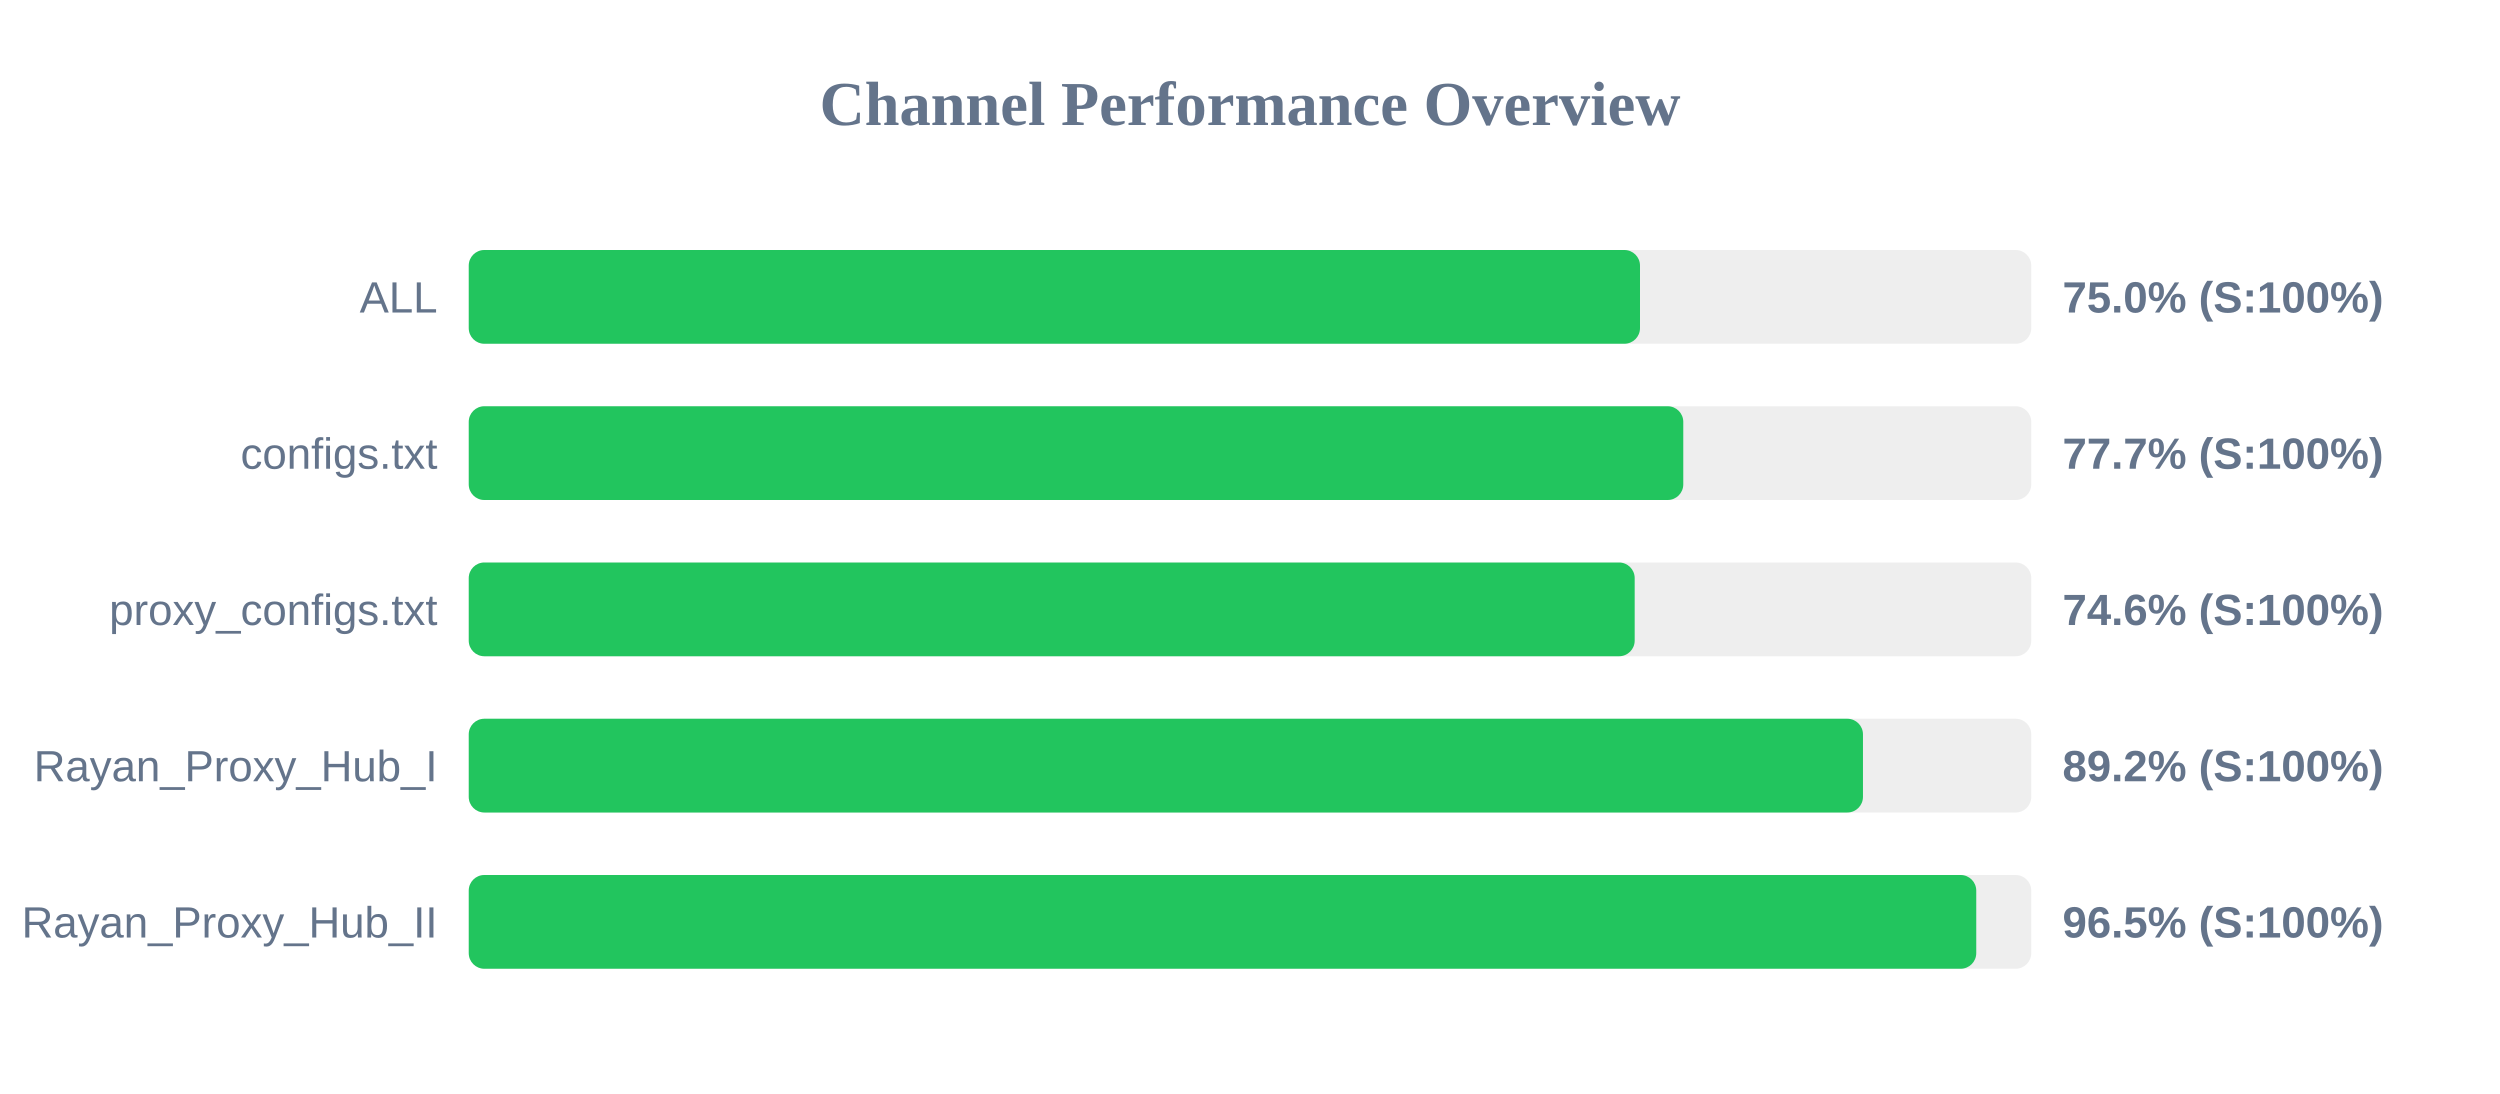
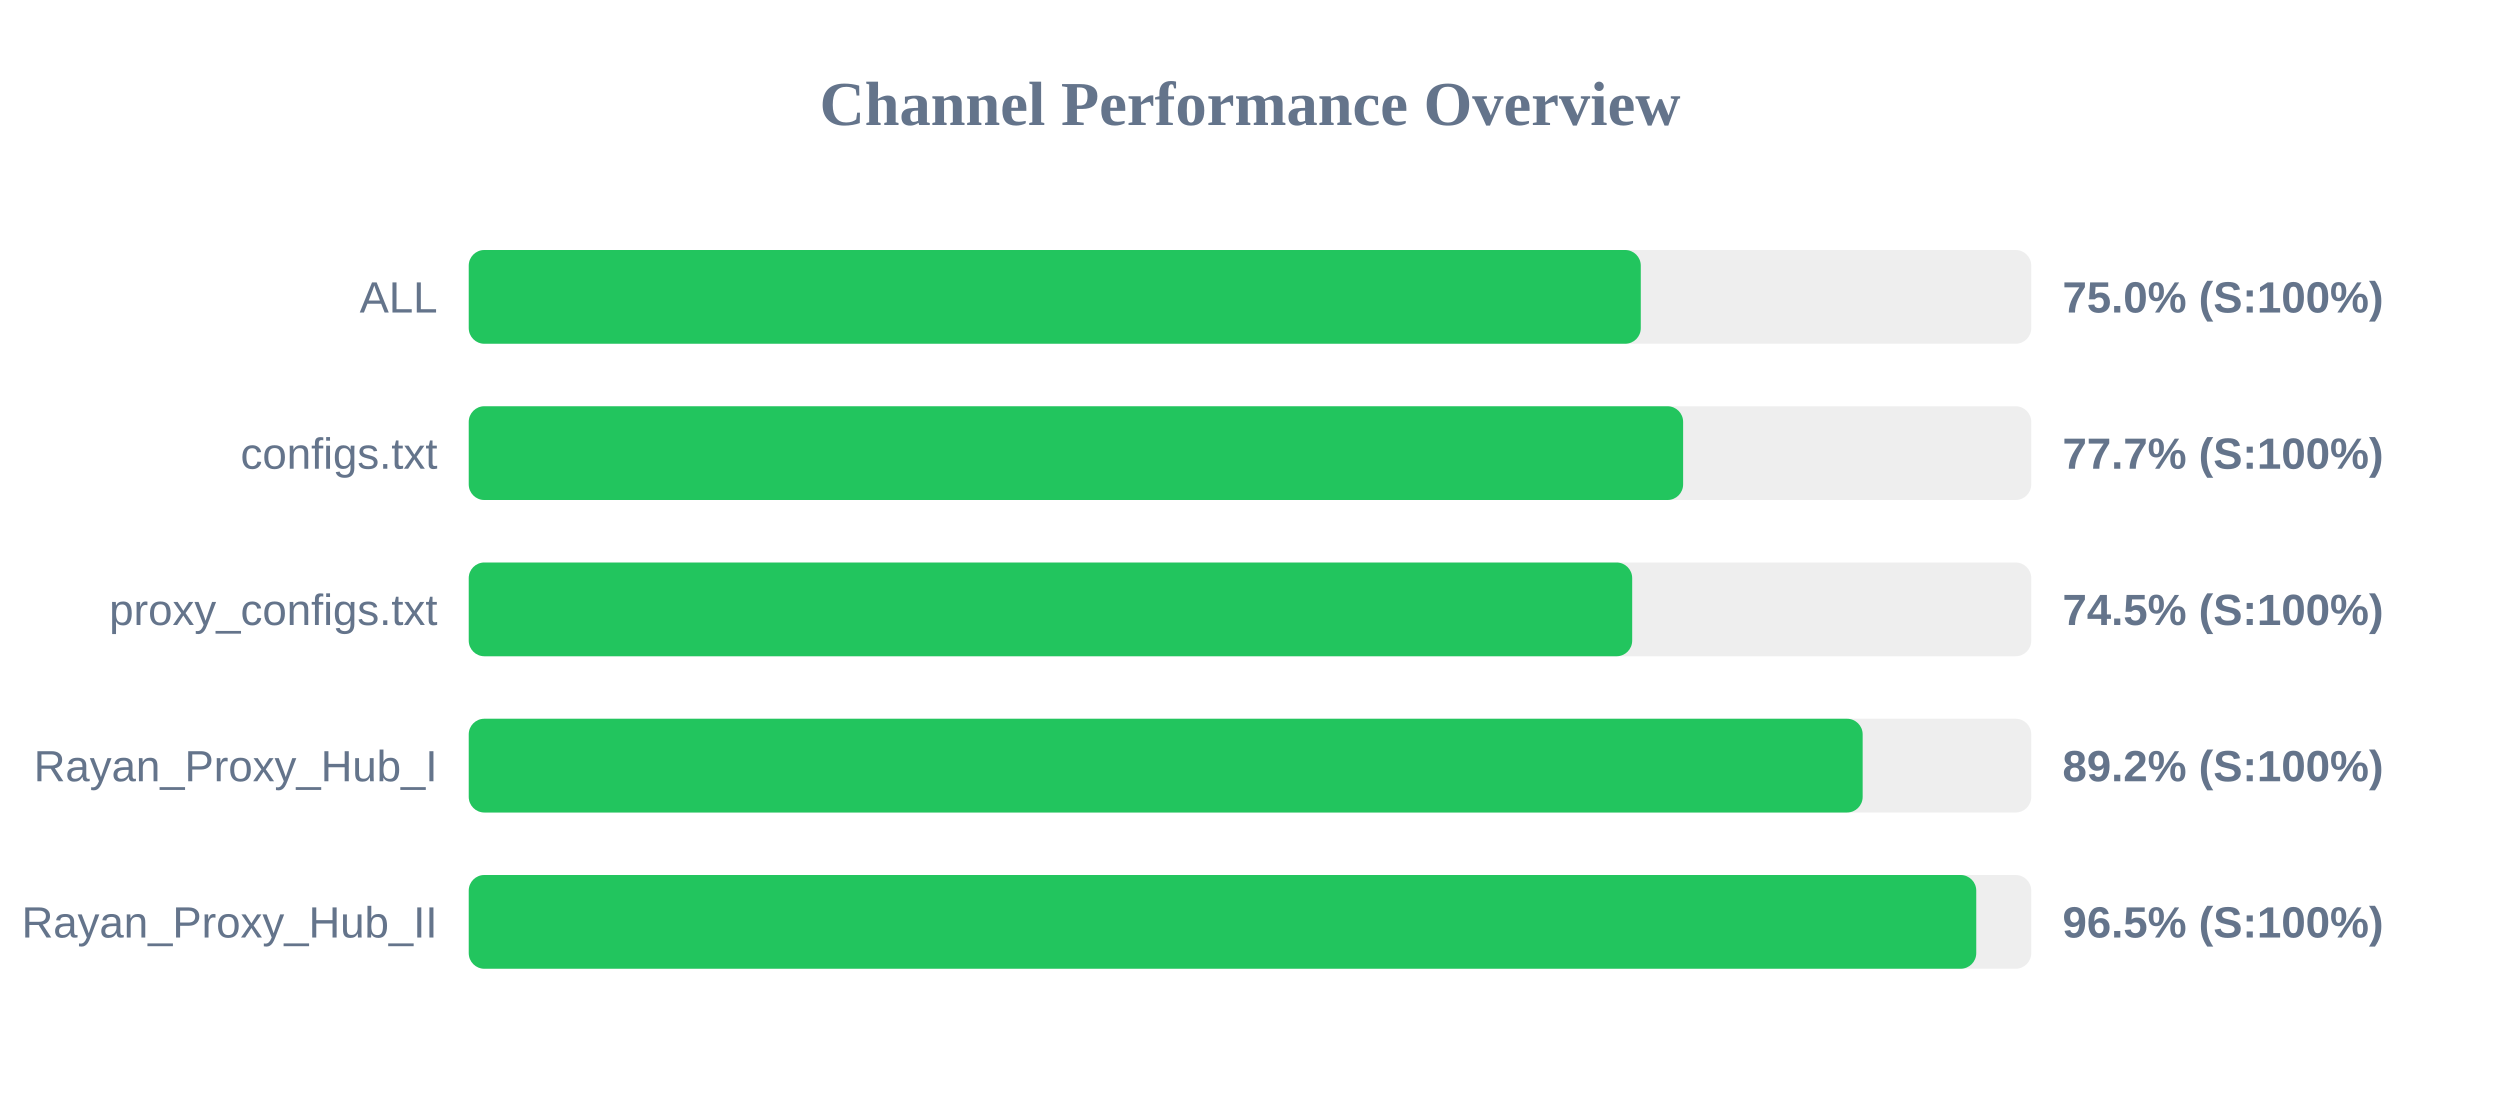
<svg xmlns="http://www.w3.org/2000/svg" width="800" height="350" version="1.1">
  <style>
        .row { font: 14px Arial; fill: #64748b; }
        .score { font: bold 14px Arial; fill: #64748b; }
    </style>
  <text x="400" y="40" text-anchor="middle" font-size="20px" font-weight="bold" fill="#64748b">Channel Performance Overview</text>
  <rect x="150" y="80" width="500" height="30" fill="#eee" rx="5" />
-   <rect x="150" y="80" width="374.8" height="30" fill="#22c55e" rx="5" />
+   <rect x="150" y="80" width="375.05" height="30" fill="#22c55e" rx="5" />
  <text x="140" y="100" text-anchor="end" class="row">ALL</text>
  <text x="660" y="100" text-anchor="start" class="score">75.0% (S:100%)</text>
  <rect x="150" y="130" width="500" height="30" fill="#eee" rx="5" />
-   <rect x="150" y="130" width="388.65" height="30" fill="#22c55e" rx="5" />
+   <rect x="150" y="130" width="388.6" height="30" fill="#22c55e" rx="5" />
  <text x="140" y="150" text-anchor="end" class="row">configs.txt</text>
  <text x="660" y="150" text-anchor="start" class="score">77.7% (S:100%)</text>
  <rect x="150" y="180" width="500" height="30" fill="#eee" rx="5" />
-   <rect x="150" y="180" width="373.1" height="30" fill="#22c55e" rx="5" />
+   <rect x="150" y="180" width="372.3" height="30" fill="#22c55e" rx="5" />
  <text x="140" y="200" text-anchor="end" class="row">proxy_configs.txt</text>
-   <text x="660" y="200" text-anchor="start" class="score">74.6% (S:100%)</text>
+   <text x="660" y="200" text-anchor="start" class="score">74.5% (S:100%)</text>
  <rect x="150" y="230" width="500" height="30" fill="#eee" rx="5" />
-   <rect x="150" y="230" width="446.15" height="30" fill="#22c55e" rx="5" />
+   <rect x="150" y="230" width="446.05" height="30" fill="#22c55e" rx="5" />
  <text x="140" y="250" text-anchor="end" class="row">Rayan_Proxy_Hub_I</text>
  <text x="660" y="250" text-anchor="start" class="score">89.2% (S:100%)</text>
  <rect x="150" y="280" width="500" height="30" fill="#eee" rx="5" />
  <rect x="150" y="280" width="482.4" height="30" fill="#22c55e" rx="5" />
  <text x="140" y="300" text-anchor="end" class="row">Rayan_Proxy_Hub_II</text>
  <text x="660" y="300" text-anchor="start" class="score">96.5% (S:100%)</text>
</svg>
